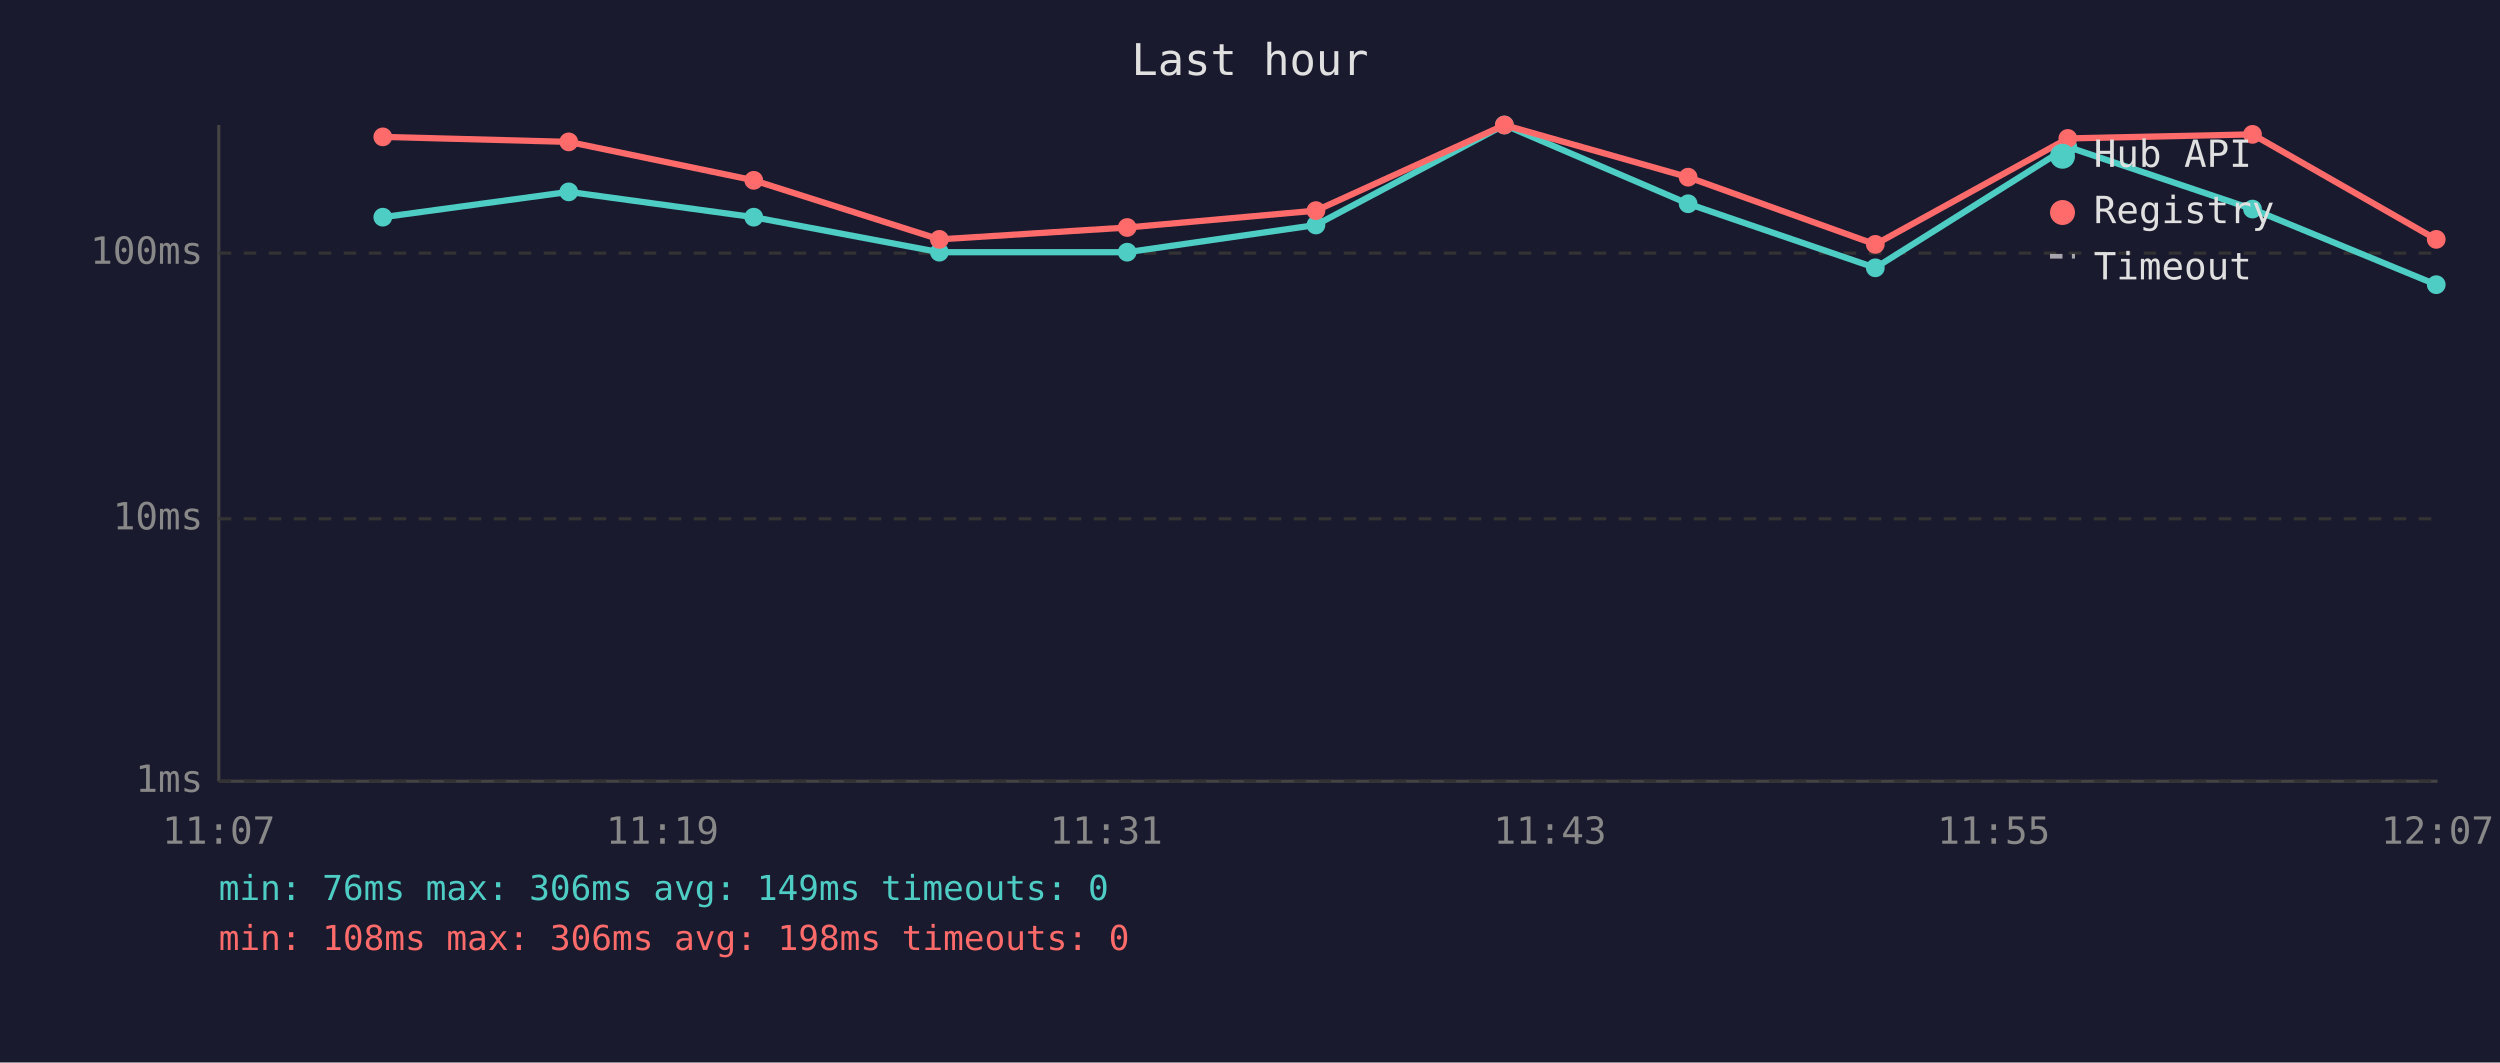
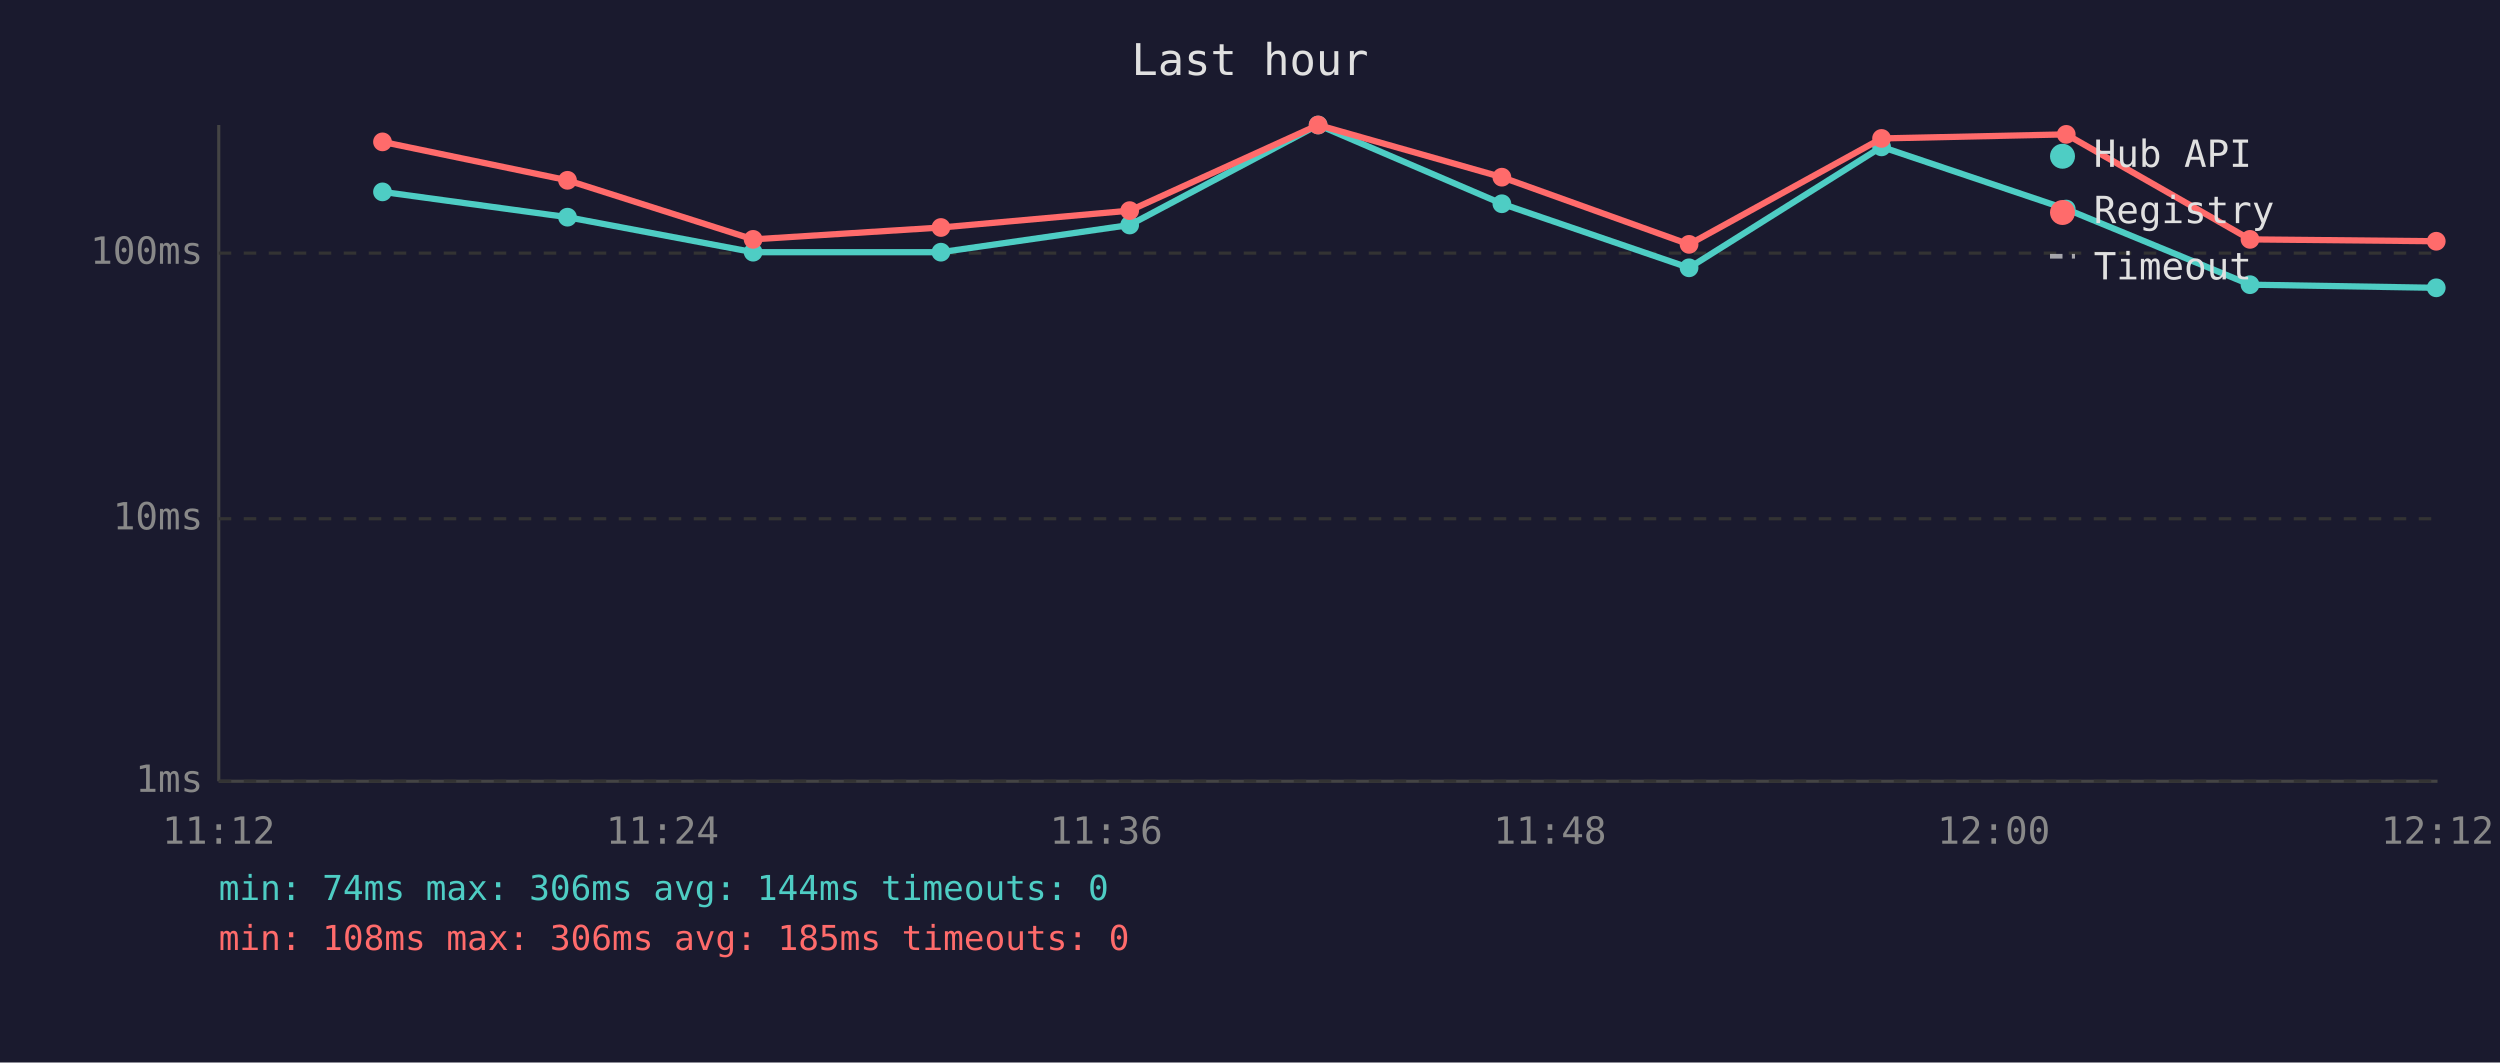
<svg xmlns="http://www.w3.org/2000/svg" viewBox="0 0 800 340" font-family="monospace" font-size="12">
  <rect width="800" height="340" fill="#1a1a2e" />
  <text x="400" y="24" fill="#e0e0e0" font-size="14" text-anchor="middle">Last hour</text>
  <line x1="70" y1="40" x2="70" y2="250" stroke="#444" stroke-width="1" />
  <line x1="70" y1="250" x2="780" y2="250" stroke="#444" stroke-width="1" />
  <line x1="70" y1="250" x2="780" y2="250" stroke="#333" stroke-width="1" stroke-dasharray="4" />
  <text x="65" y="250" fill="#888" text-anchor="end" dominant-baseline="middle">1ms</text>
  <line x1="70" y1="166" x2="780" y2="166" stroke="#333" stroke-width="1" stroke-dasharray="4" />
  <text x="65" y="166" fill="#888" text-anchor="end" dominant-baseline="middle">10ms</text>
  <line x1="70" y1="81" x2="780" y2="81" stroke="#333" stroke-width="1" stroke-dasharray="4" />
  <text x="65" y="81" fill="#888" text-anchor="end" dominant-baseline="middle">100ms</text>
-   <text x="70" y="270" fill="#888" text-anchor="middle">11:07</text>
-   <text x="212" y="270" fill="#888" text-anchor="middle">11:19</text>
-   <text x="354" y="270" fill="#888" text-anchor="middle">11:31</text>
-   <text x="496" y="270" fill="#888" text-anchor="middle">11:43</text>
-   <text x="638" y="270" fill="#888" text-anchor="middle">11:55</text>
-   <text x="780" y="270" fill="#888" text-anchor="middle">12:07</text>
-   <polyline points="122.5,69.5 182.0,61.4 241.2,69.5 300.6,80.7 360.7,80.7 421.1,72.0 481.4,40.0 540.2,65.2 600.1,85.7 661.7,47.0 720.8,66.9 779.6,91.1" fill="none" stroke="#4ecdc4" stroke-width="2" opacity="1" />
-   <circle cx="122.5" cy="69.5" r="3" fill="#4ecdc4" />
-   <circle cx="182.0" cy="61.4" r="3" fill="#4ecdc4" />
-   <circle cx="241.2" cy="69.5" r="3" fill="#4ecdc4" />
-   <circle cx="300.6" cy="80.7" r="3" fill="#4ecdc4" />
-   <circle cx="360.7" cy="80.7" r="3" fill="#4ecdc4" />
-   <circle cx="421.1" cy="72.0" r="3" fill="#4ecdc4" />
-   <circle cx="481.4" cy="40.0" r="3" fill="#4ecdc4" />
-   <circle cx="540.2" cy="65.2" r="3" fill="#4ecdc4" />
-   <circle cx="600.1" cy="85.7" r="3" fill="#4ecdc4" />
-   <circle cx="661.7" cy="47.0" r="3" fill="#4ecdc4" />
-   <circle cx="720.8" cy="66.9" r="3" fill="#4ecdc4" />
-   <circle cx="779.6" cy="91.1" r="3" fill="#4ecdc4" />
-   <polyline points="122.5,43.8 182.0,45.4 241.2,57.7 300.6,76.6 360.7,72.8 421.1,67.4 481.4,40.0 540.2,56.7 600.1,78.2 661.7,44.3 720.8,43.0 779.6,76.6" fill="none" stroke="#ff6b6b" stroke-width="2" opacity="1" />
-   <circle cx="122.5" cy="43.8" r="3" fill="#ff6b6b" />
-   <circle cx="182.0" cy="45.4" r="3" fill="#ff6b6b" />
-   <circle cx="241.2" cy="57.7" r="3" fill="#ff6b6b" />
-   <circle cx="300.6" cy="76.6" r="3" fill="#ff6b6b" />
-   <circle cx="360.7" cy="72.8" r="3" fill="#ff6b6b" />
-   <circle cx="421.1" cy="67.4" r="3" fill="#ff6b6b" />
-   <circle cx="481.4" cy="40.0" r="3" fill="#ff6b6b" />
-   <circle cx="540.2" cy="56.7" r="3" fill="#ff6b6b" />
-   <circle cx="600.1" cy="78.2" r="3" fill="#ff6b6b" />
-   <circle cx="661.7" cy="44.3" r="3" fill="#ff6b6b" />
-   <circle cx="720.8" cy="43.0" r="3" fill="#ff6b6b" />
-   <circle cx="779.6" cy="76.6" r="3" fill="#ff6b6b" />
+   <text x="70" y="270" fill="#888" text-anchor="middle">11:12</text>
+   <text x="212" y="270" fill="#888" text-anchor="middle">11:24</text>
+   <text x="354" y="270" fill="#888" text-anchor="middle">11:36</text>
+   <text x="496" y="270" fill="#888" text-anchor="middle">11:48</text>
+   <text x="638" y="270" fill="#888" text-anchor="middle">12:00</text>
+   <text x="780" y="270" fill="#888" text-anchor="middle">12:12</text>
+   <polyline points="122.4,61.4 181.6,69.5 241.0,80.7 301.1,80.7 361.5,72.0 421.8,40.0 480.6,65.2 540.5,85.7 602.1,47.0 661.2,66.9 720.0,91.1 779.6,92.1" fill="none" stroke="#4ecdc4" stroke-width="2" opacity="1" />
+   <circle cx="122.4" cy="61.4" r="3" fill="#4ecdc4" />
+   <circle cx="181.6" cy="69.5" r="3" fill="#4ecdc4" />
+   <circle cx="241.0" cy="80.7" r="3" fill="#4ecdc4" />
+   <circle cx="301.1" cy="80.7" r="3" fill="#4ecdc4" />
+   <circle cx="361.5" cy="72.0" r="3" fill="#4ecdc4" />
+   <circle cx="421.8" cy="40.0" r="3" fill="#4ecdc4" />
+   <circle cx="480.6" cy="65.2" r="3" fill="#4ecdc4" />
+   <circle cx="540.5" cy="85.7" r="3" fill="#4ecdc4" />
+   <circle cx="602.1" cy="47.0" r="3" fill="#4ecdc4" />
+   <circle cx="661.2" cy="66.9" r="3" fill="#4ecdc4" />
+   <circle cx="720.0" cy="91.1" r="3" fill="#4ecdc4" />
+   <circle cx="779.6" cy="92.1" r="3" fill="#4ecdc4" />
+   <polyline points="122.4,45.4 181.6,57.7 241.0,76.6 301.1,72.8 361.5,67.4 421.8,40.0 480.6,56.7 540.5,78.2 602.1,44.3 661.2,43.0 720.0,76.6 779.6,77.2" fill="none" stroke="#ff6b6b" stroke-width="2" opacity="1" />
+   <circle cx="122.4" cy="45.4" r="3" fill="#ff6b6b" />
+   <circle cx="181.6" cy="57.7" r="3" fill="#ff6b6b" />
+   <circle cx="241.0" cy="76.6" r="3" fill="#ff6b6b" />
+   <circle cx="301.1" cy="72.8" r="3" fill="#ff6b6b" />
+   <circle cx="361.5" cy="67.4" r="3" fill="#ff6b6b" />
+   <circle cx="421.8" cy="40.0" r="3" fill="#ff6b6b" />
+   <circle cx="480.6" cy="56.7" r="3" fill="#ff6b6b" />
+   <circle cx="540.5" cy="78.2" r="3" fill="#ff6b6b" />
+   <circle cx="602.1" cy="44.3" r="3" fill="#ff6b6b" />
+   <circle cx="661.2" cy="43.0" r="3" fill="#ff6b6b" />
+   <circle cx="720.0" cy="76.6" r="3" fill="#ff6b6b" />
+   <circle cx="779.6" cy="77.2" r="3" fill="#ff6b6b" />
  <circle cx="660" cy="50" r="4" fill="#4ecdc4" />
  <text x="670" y="50" fill="#e0e0e0" dominant-baseline="middle">Hub API</text>
  <circle cx="660" cy="68" r="4" fill="#ff6b6b" />
  <text x="670" y="68" fill="#e0e0e0" dominant-baseline="middle">Registry</text>
  <line x1="656" y1="82" x2="664" y2="82" stroke="#e0e0e0" stroke-width="1.5" stroke-dasharray="4,3" opacity="0.7" />
  <text x="670" y="86" fill="#e0e0e0" dominant-baseline="middle">Timeout</text>
-   <text x="70" y="288" fill="#4ecdc4" font-size="11">min: 76ms  max: 306ms  avg: 149ms  timeouts: 0</text>
-   <text x="70" y="304" fill="#ff6b6b" font-size="11">min: 108ms  max: 306ms  avg: 198ms  timeouts: 0</text>
+   <text x="70" y="288" fill="#4ecdc4" font-size="11">min: 74ms  max: 306ms  avg: 144ms  timeouts: 0</text>
+   <text x="70" y="304" fill="#ff6b6b" font-size="11">min: 108ms  max: 306ms  avg: 185ms  timeouts: 0</text>
</svg>
